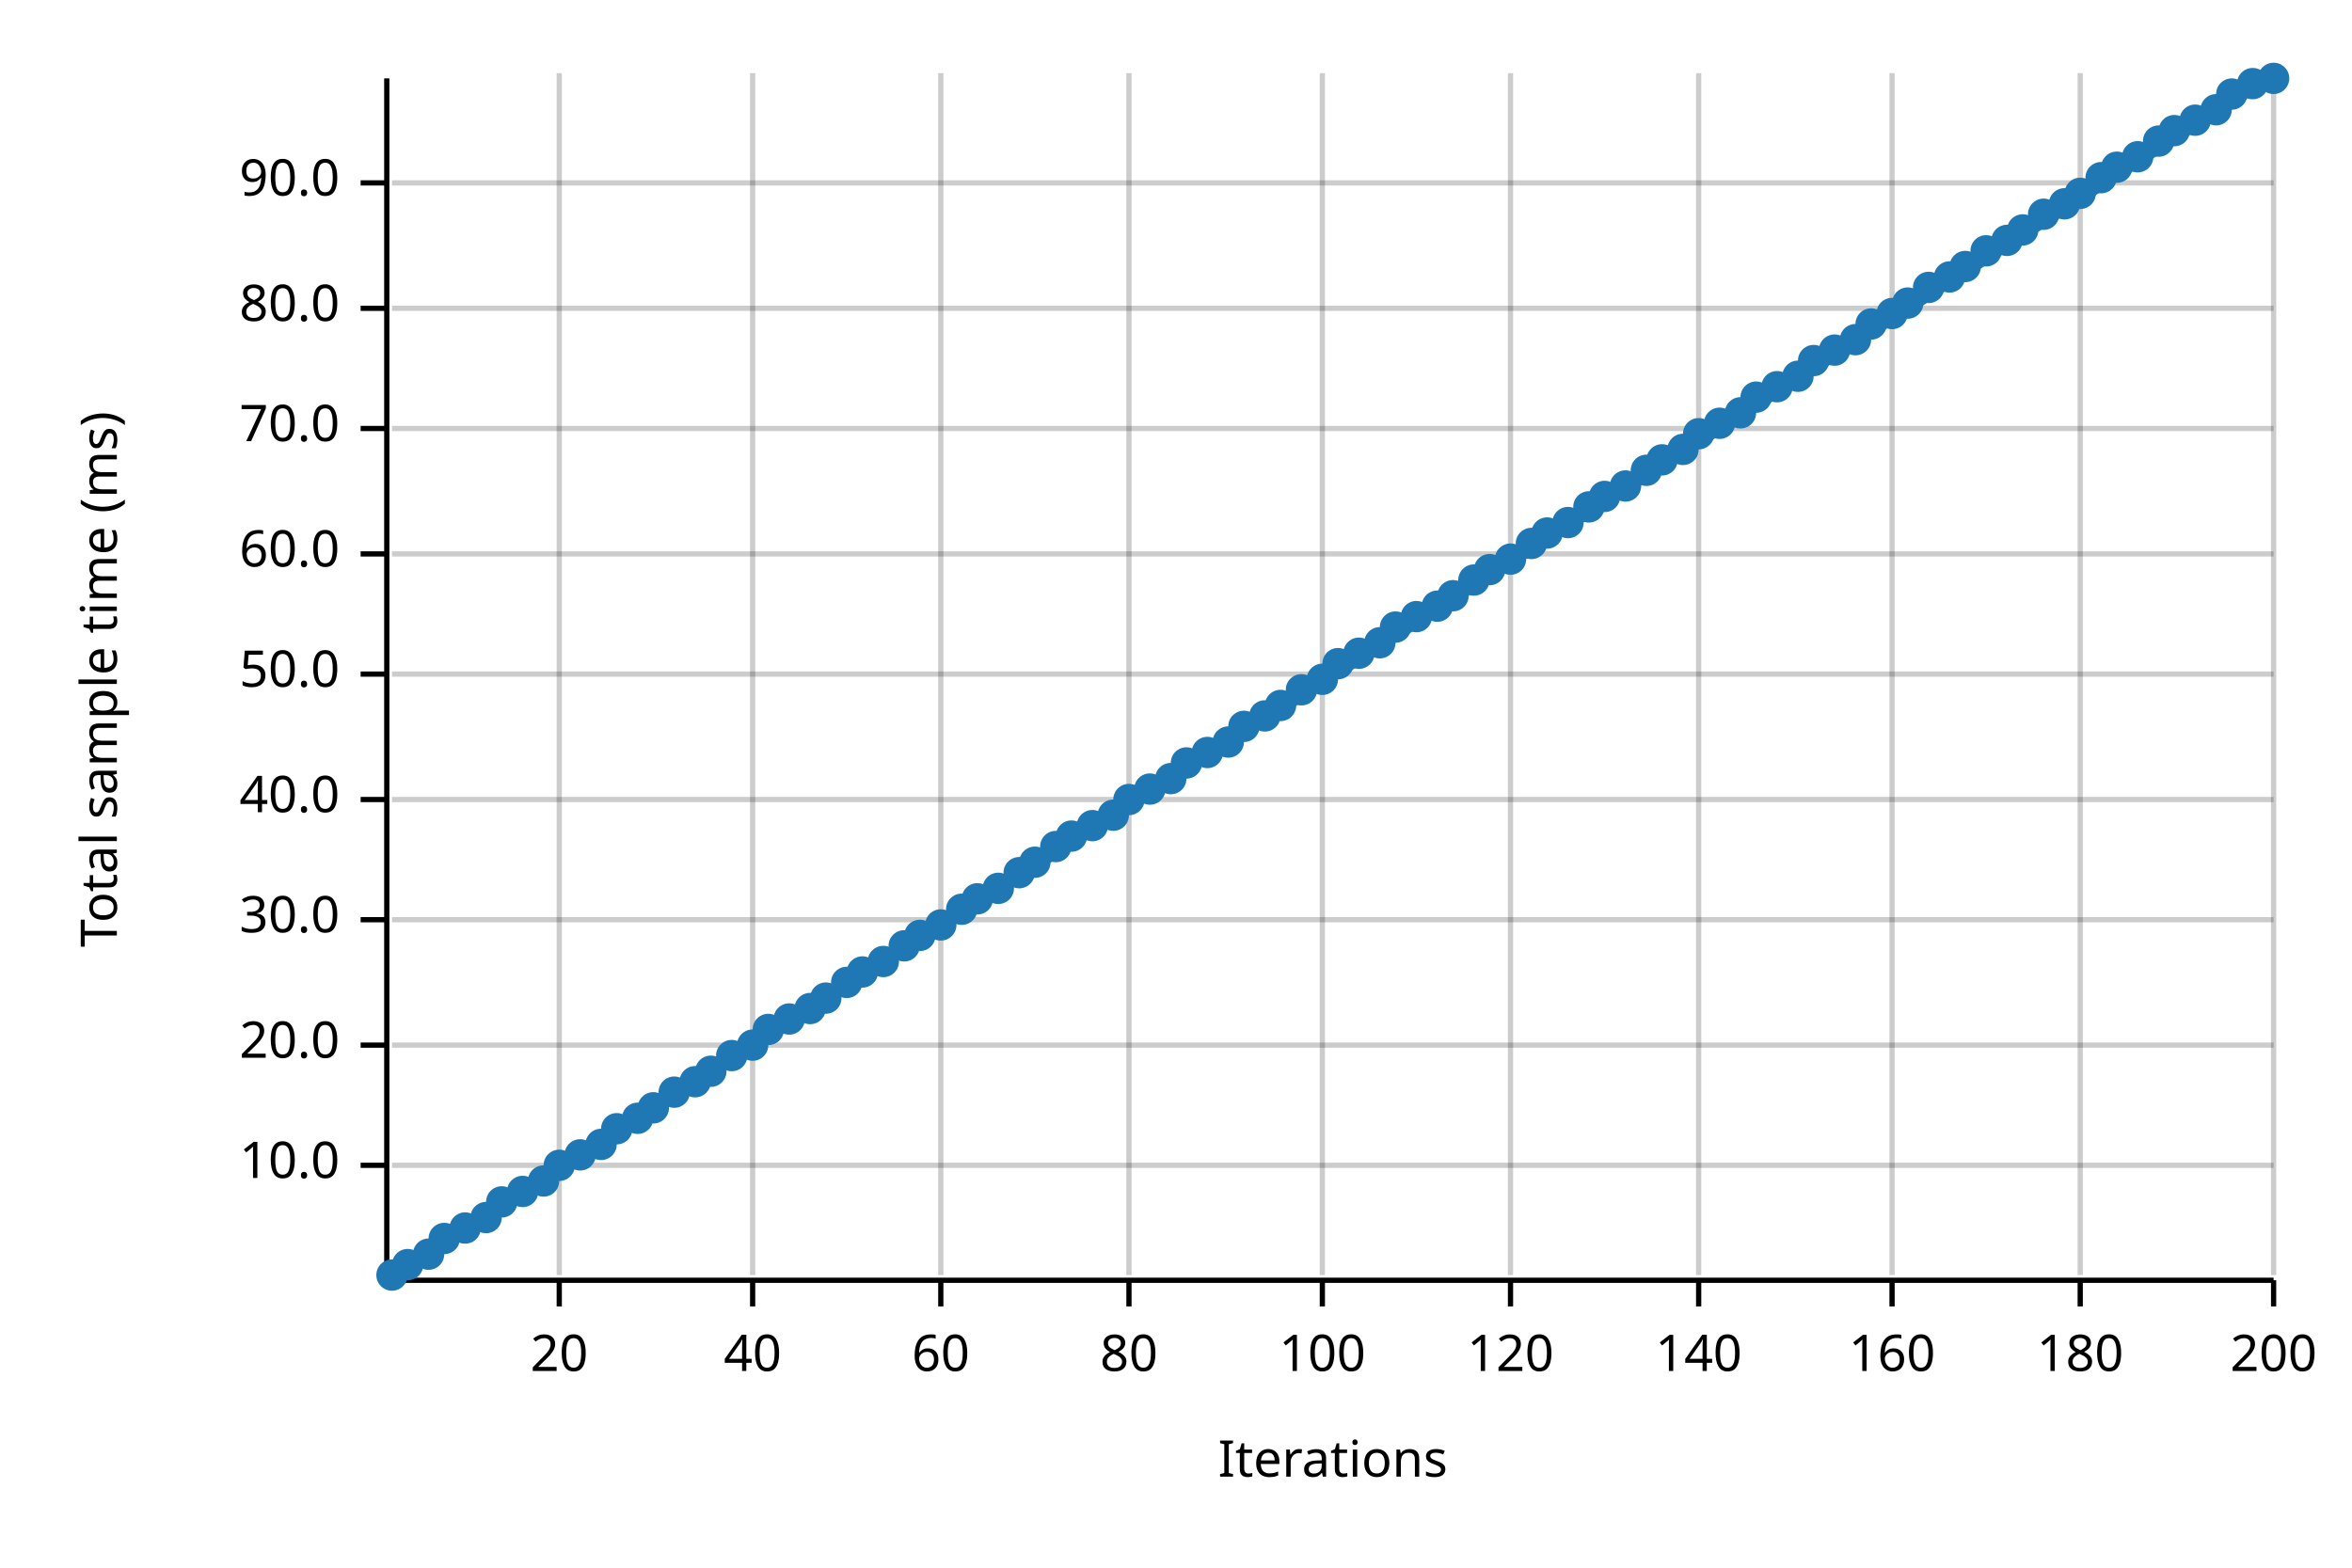
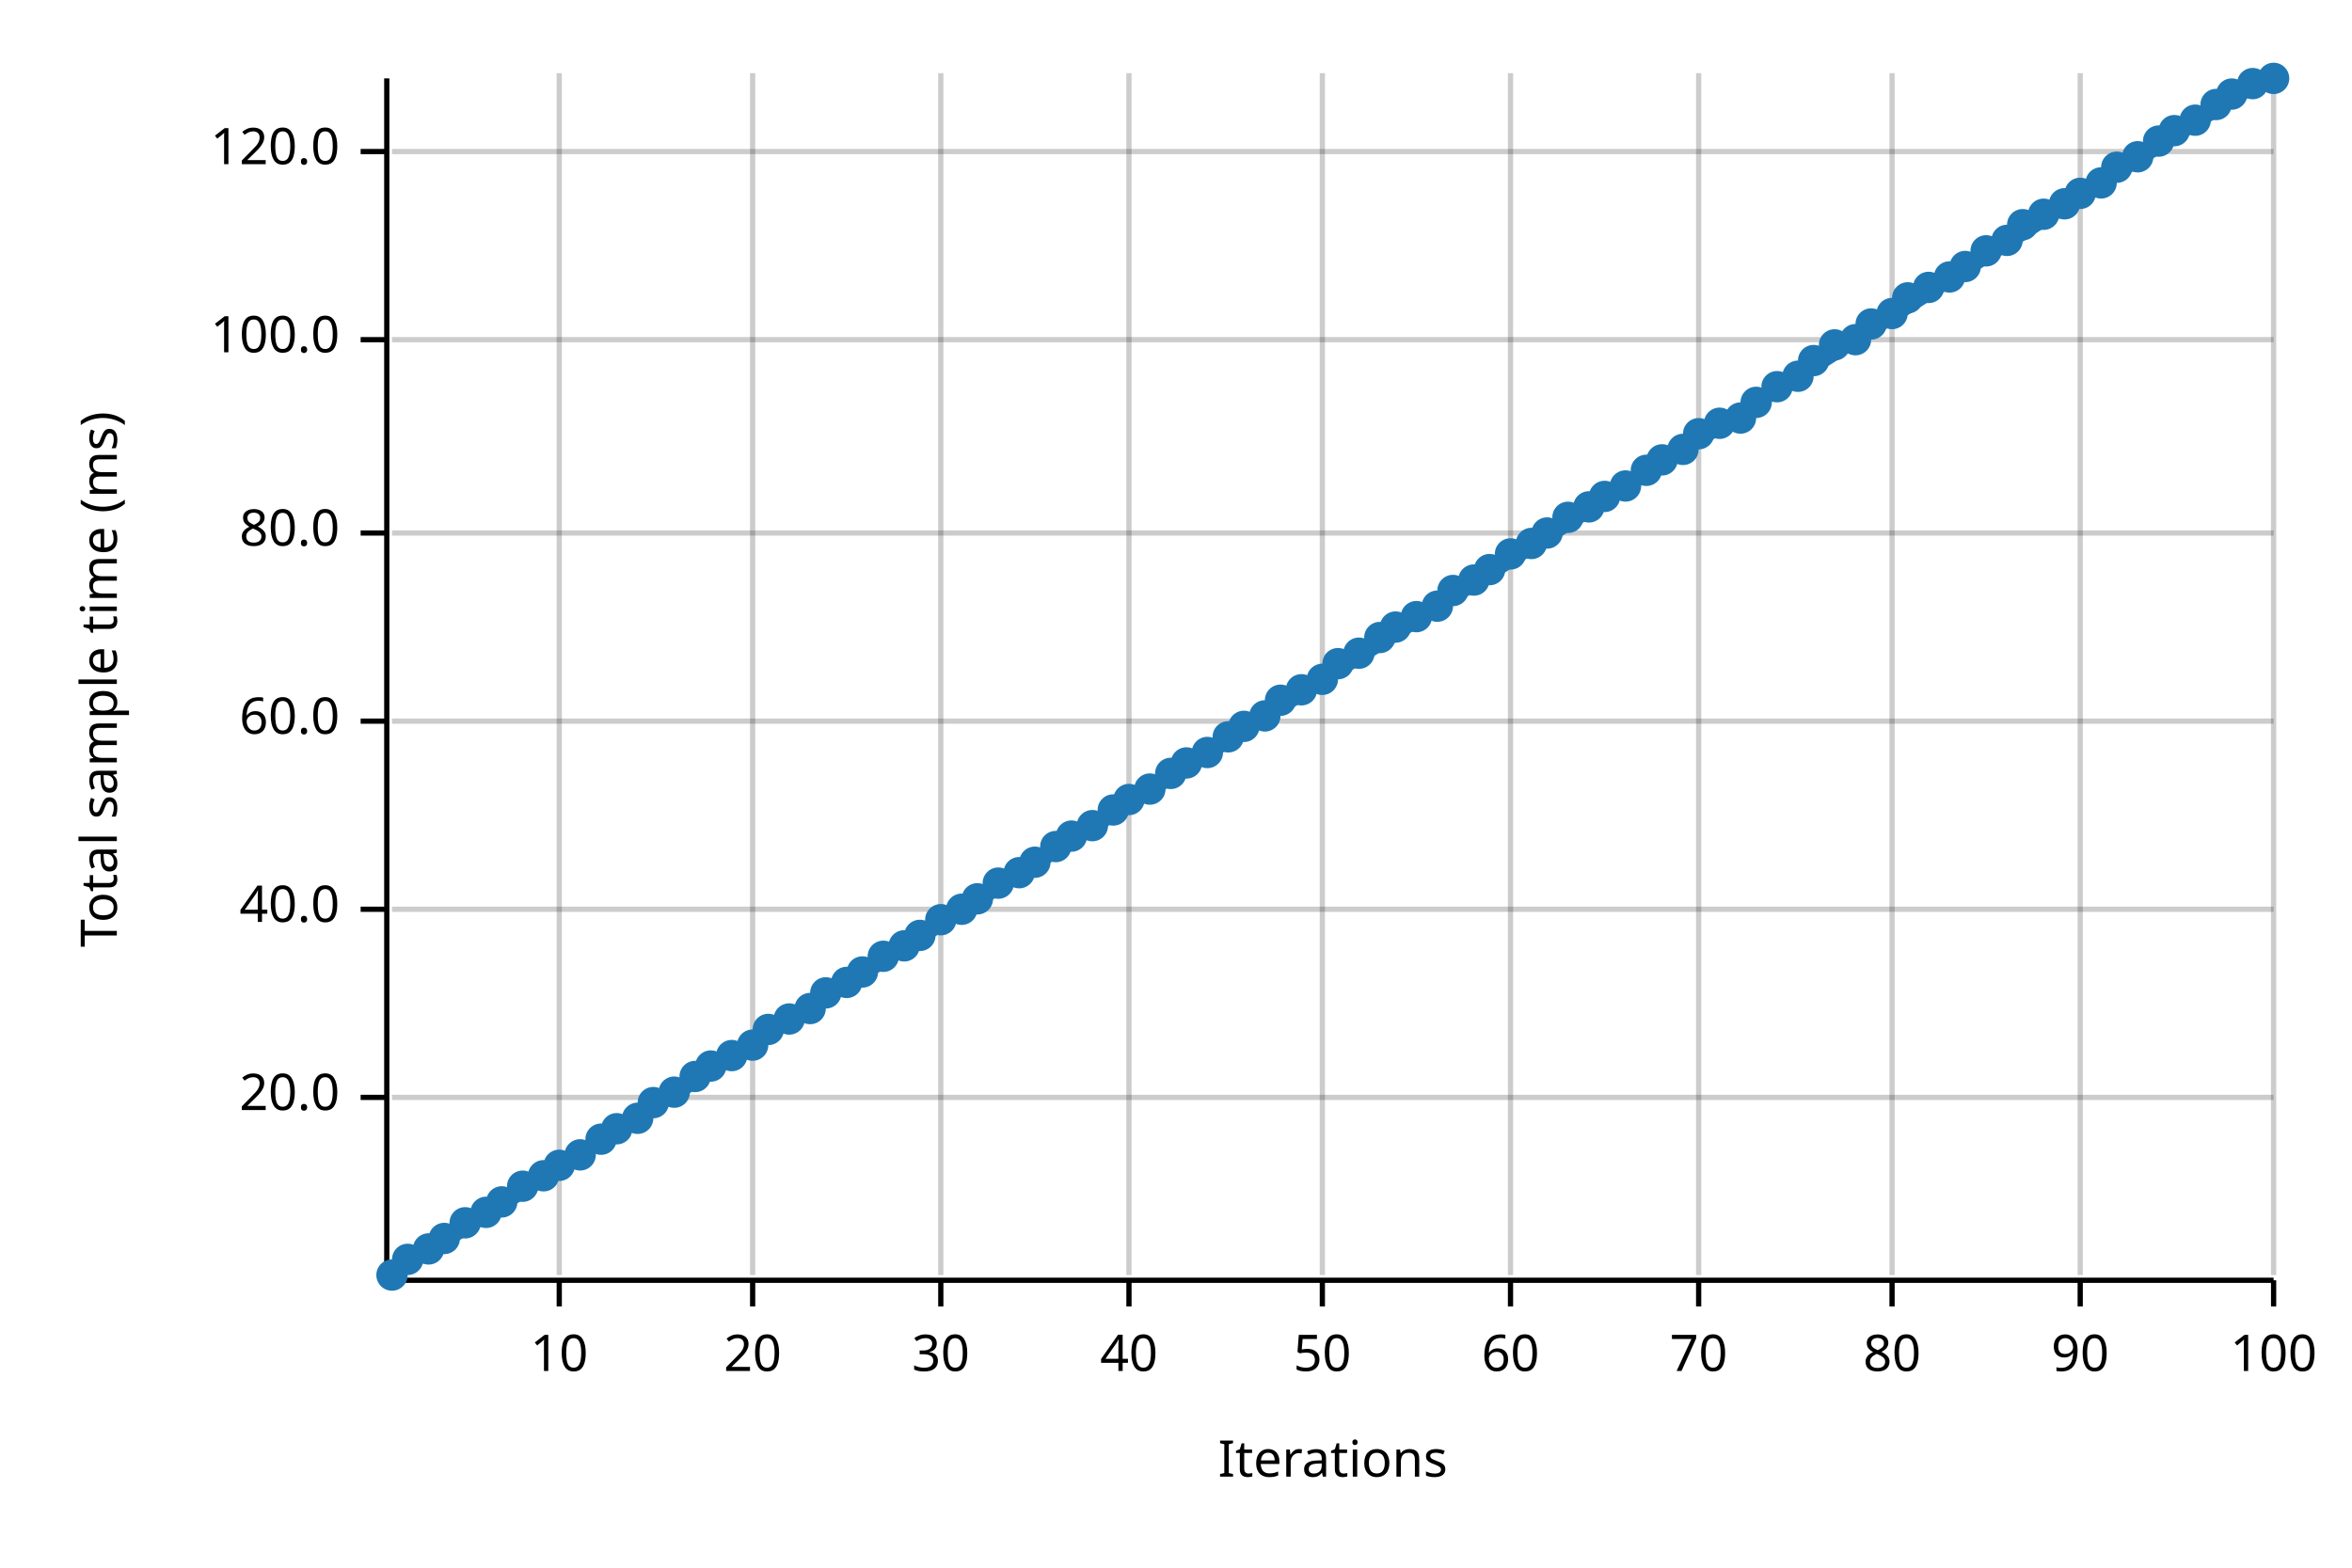
<svg xmlns="http://www.w3.org/2000/svg" width="450" height="300" viewBox="0 0 450 300">
  <text x="15" y="130" dy="0.76em" text-anchor="middle" font-family="sans-serif" font-size="9.677" opacity="1" fill="#000000" transform="rotate(270, 15, 130)">
Total sample time (ms)
</text>
  <text x="255" y="285" dy="-0.5ex" text-anchor="middle" font-family="sans-serif" font-size="9.677" opacity="1" fill="#000000">
Iterations
</text>
  <line opacity="0.2" stroke="#000000" stroke-width="1" x1="107" y1="244" x2="107" y2="14" />
  <line opacity="0.2" stroke="#000000" stroke-width="1" x1="144" y1="244" x2="144" y2="14" />
  <line opacity="0.2" stroke="#000000" stroke-width="1" x1="180" y1="244" x2="180" y2="14" />
  <line opacity="0.2" stroke="#000000" stroke-width="1" x1="216" y1="244" x2="216" y2="14" />
  <line opacity="0.2" stroke="#000000" stroke-width="1" x1="253" y1="244" x2="253" y2="14" />
  <line opacity="0.2" stroke="#000000" stroke-width="1" x1="289" y1="244" x2="289" y2="14" />
  <line opacity="0.2" stroke="#000000" stroke-width="1" x1="325" y1="244" x2="325" y2="14" />
  <line opacity="0.2" stroke="#000000" stroke-width="1" x1="362" y1="244" x2="362" y2="14" />
  <line opacity="0.2" stroke="#000000" stroke-width="1" x1="398" y1="244" x2="398" y2="14" />
  <line opacity="0.2" stroke="#000000" stroke-width="1" x1="435" y1="244" x2="435" y2="14" />
-   <line opacity="0.2" stroke="#000000" stroke-width="1" x1="75" y1="223" x2="435" y2="223" />
-   <line opacity="0.2" stroke="#000000" stroke-width="1" x1="75" y1="200" x2="435" y2="200" />
-   <line opacity="0.2" stroke="#000000" stroke-width="1" x1="75" y1="176" x2="435" y2="176" />
-   <line opacity="0.2" stroke="#000000" stroke-width="1" x1="75" y1="153" x2="435" y2="153" />
-   <line opacity="0.2" stroke="#000000" stroke-width="1" x1="75" y1="129" x2="435" y2="129" />
-   <line opacity="0.2" stroke="#000000" stroke-width="1" x1="75" y1="106" x2="435" y2="106" />
-   <line opacity="0.2" stroke="#000000" stroke-width="1" x1="75" y1="82" x2="435" y2="82" />
-   <line opacity="0.2" stroke="#000000" stroke-width="1" x1="75" y1="59" x2="435" y2="59" />
-   <line opacity="0.2" stroke="#000000" stroke-width="1" x1="75" y1="35" x2="435" y2="35" />
+   <line opacity="0.2" stroke="#000000" stroke-width="1" x1="75" y1="210" x2="435" y2="210" />
+   <line opacity="0.2" stroke="#000000" stroke-width="1" x1="75" y1="174" x2="435" y2="174" />
+   <line opacity="0.2" stroke="#000000" stroke-width="1" x1="75" y1="138" x2="435" y2="138" />
+   <line opacity="0.2" stroke="#000000" stroke-width="1" x1="75" y1="102" x2="435" y2="102" />
+   <line opacity="0.2" stroke="#000000" stroke-width="1" x1="75" y1="65" x2="435" y2="65" />
+   <line opacity="0.2" stroke="#000000" stroke-width="1" x1="75" y1="29" x2="435" y2="29" />
  <polyline fill="none" opacity="1" stroke="#000000" stroke-width="1" points="74,15 74,245 " />
-   <text x="65" y="223" dy="0.5ex" text-anchor="end" font-family="sans-serif" font-size="9.677" opacity="1" fill="#000000">
- 10.0
- </text>
-   <polyline fill="none" opacity="1" stroke="#000000" stroke-width="1" points="69,223 74,223 " />
-   <text x="65" y="200" dy="0.5ex" text-anchor="end" font-family="sans-serif" font-size="9.677" opacity="1" fill="#000000">
+   <text x="65" y="210" dy="0.5ex" text-anchor="end" font-family="sans-serif" font-size="9.677" opacity="1" fill="#000000">
20.0
</text>
-   <polyline fill="none" opacity="1" stroke="#000000" stroke-width="1" points="69,200 74,200 " />
-   <text x="65" y="176" dy="0.5ex" text-anchor="end" font-family="sans-serif" font-size="9.677" opacity="1" fill="#000000">
- 30.0
- </text>
-   <polyline fill="none" opacity="1" stroke="#000000" stroke-width="1" points="69,176 74,176 " />
-   <text x="65" y="153" dy="0.5ex" text-anchor="end" font-family="sans-serif" font-size="9.677" opacity="1" fill="#000000">
+   <polyline fill="none" opacity="1" stroke="#000000" stroke-width="1" points="69,210 74,210 " />
+   <text x="65" y="174" dy="0.5ex" text-anchor="end" font-family="sans-serif" font-size="9.677" opacity="1" fill="#000000">
40.0
</text>
-   <polyline fill="none" opacity="1" stroke="#000000" stroke-width="1" points="69,153 74,153 " />
-   <text x="65" y="129" dy="0.5ex" text-anchor="end" font-family="sans-serif" font-size="9.677" opacity="1" fill="#000000">
- 50.0
- </text>
-   <polyline fill="none" opacity="1" stroke="#000000" stroke-width="1" points="69,129 74,129 " />
-   <text x="65" y="106" dy="0.5ex" text-anchor="end" font-family="sans-serif" font-size="9.677" opacity="1" fill="#000000">
+   <polyline fill="none" opacity="1" stroke="#000000" stroke-width="1" points="69,174 74,174 " />
+   <text x="65" y="138" dy="0.5ex" text-anchor="end" font-family="sans-serif" font-size="9.677" opacity="1" fill="#000000">
60.0
</text>
-   <polyline fill="none" opacity="1" stroke="#000000" stroke-width="1" points="69,106 74,106 " />
-   <text x="65" y="82" dy="0.5ex" text-anchor="end" font-family="sans-serif" font-size="9.677" opacity="1" fill="#000000">
- 70.0
- </text>
-   <polyline fill="none" opacity="1" stroke="#000000" stroke-width="1" points="69,82 74,82 " />
-   <text x="65" y="59" dy="0.5ex" text-anchor="end" font-family="sans-serif" font-size="9.677" opacity="1" fill="#000000">
+   <polyline fill="none" opacity="1" stroke="#000000" stroke-width="1" points="69,138 74,138 " />
+   <text x="65" y="102" dy="0.5ex" text-anchor="end" font-family="sans-serif" font-size="9.677" opacity="1" fill="#000000">
80.0
</text>
-   <polyline fill="none" opacity="1" stroke="#000000" stroke-width="1" points="69,59 74,59 " />
-   <text x="65" y="35" dy="0.5ex" text-anchor="end" font-family="sans-serif" font-size="9.677" opacity="1" fill="#000000">
- 90.0
+   <polyline fill="none" opacity="1" stroke="#000000" stroke-width="1" points="69,102 74,102 " />
+   <text x="65" y="65" dy="0.5ex" text-anchor="end" font-family="sans-serif" font-size="9.677" opacity="1" fill="#000000">
+ 100.0
</text>
-   <polyline fill="none" opacity="1" stroke="#000000" stroke-width="1" points="69,35 74,35 " />
+   <polyline fill="none" opacity="1" stroke="#000000" stroke-width="1" points="69,65 74,65 " />
+   <text x="65" y="29" dy="0.5ex" text-anchor="end" font-family="sans-serif" font-size="9.677" opacity="1" fill="#000000">
+ 120.0
+ </text>
+   <polyline fill="none" opacity="1" stroke="#000000" stroke-width="1" points="69,29 74,29 " />
  <polyline fill="none" opacity="1" stroke="#000000" stroke-width="1" points="75,245 435,245 " />
  <text x="107" y="255" dy="0.76em" text-anchor="middle" font-family="sans-serif" font-size="9.677" opacity="1" fill="#000000">
- 20
+ 10
</text>
  <polyline fill="none" opacity="1" stroke="#000000" stroke-width="1" points="107,245 107,250 " />
  <text x="144" y="255" dy="0.76em" text-anchor="middle" font-family="sans-serif" font-size="9.677" opacity="1" fill="#000000">
- 40
+ 20
</text>
  <polyline fill="none" opacity="1" stroke="#000000" stroke-width="1" points="144,245 144,250 " />
  <text x="180" y="255" dy="0.76em" text-anchor="middle" font-family="sans-serif" font-size="9.677" opacity="1" fill="#000000">
- 60
+ 30
</text>
  <polyline fill="none" opacity="1" stroke="#000000" stroke-width="1" points="180,245 180,250 " />
  <text x="216" y="255" dy="0.76em" text-anchor="middle" font-family="sans-serif" font-size="9.677" opacity="1" fill="#000000">
- 80
+ 40
</text>
  <polyline fill="none" opacity="1" stroke="#000000" stroke-width="1" points="216,245 216,250 " />
  <text x="253" y="255" dy="0.76em" text-anchor="middle" font-family="sans-serif" font-size="9.677" opacity="1" fill="#000000">
- 100
+ 50
</text>
  <polyline fill="none" opacity="1" stroke="#000000" stroke-width="1" points="253,245 253,250 " />
  <text x="289" y="255" dy="0.76em" text-anchor="middle" font-family="sans-serif" font-size="9.677" opacity="1" fill="#000000">
- 120
+ 60
</text>
  <polyline fill="none" opacity="1" stroke="#000000" stroke-width="1" points="289,245 289,250 " />
  <text x="325" y="255" dy="0.76em" text-anchor="middle" font-family="sans-serif" font-size="9.677" opacity="1" fill="#000000">
- 140
+ 70
</text>
  <polyline fill="none" opacity="1" stroke="#000000" stroke-width="1" points="325,245 325,250 " />
  <text x="362" y="255" dy="0.76em" text-anchor="middle" font-family="sans-serif" font-size="9.677" opacity="1" fill="#000000">
- 160
+ 80
</text>
  <polyline fill="none" opacity="1" stroke="#000000" stroke-width="1" points="362,245 362,250 " />
  <text x="398" y="255" dy="0.76em" text-anchor="middle" font-family="sans-serif" font-size="9.677" opacity="1" fill="#000000">
- 180
+ 90
</text>
  <polyline fill="none" opacity="1" stroke="#000000" stroke-width="1" points="398,245 398,250 " />
  <text x="435" y="255" dy="0.76em" text-anchor="middle" font-family="sans-serif" font-size="9.677" opacity="1" fill="#000000">
- 200
+ 100
</text>
  <polyline fill="none" opacity="1" stroke="#000000" stroke-width="1" points="435,245 435,250 " />
  <circle cx="75" cy="244" r="3" opacity="1" fill="#1F78B4" stroke="none" stroke-width="1" />
-   <circle cx="78" cy="242" r="3" opacity="1" fill="#1F78B4" stroke="none" stroke-width="1" />
-   <circle cx="82" cy="240" r="3" opacity="1" fill="#1F78B4" stroke="none" stroke-width="1" />
+   <circle cx="78" cy="241" r="3" opacity="1" fill="#1F78B4" stroke="none" stroke-width="1" />
+   <circle cx="82" cy="239" r="3" opacity="1" fill="#1F78B4" stroke="none" stroke-width="1" />
  <circle cx="85" cy="237" r="3" opacity="1" fill="#1F78B4" stroke="none" stroke-width="1" />
-   <circle cx="89" cy="235" r="3" opacity="1" fill="#1F78B4" stroke="none" stroke-width="1" />
-   <circle cx="93" cy="233" r="3" opacity="1" fill="#1F78B4" stroke="none" stroke-width="1" />
+   <circle cx="89" cy="234" r="3" opacity="1" fill="#1F78B4" stroke="none" stroke-width="1" />
+   <circle cx="93" cy="232" r="3" opacity="1" fill="#1F78B4" stroke="none" stroke-width="1" />
  <circle cx="96" cy="230" r="3" opacity="1" fill="#1F78B4" stroke="none" stroke-width="1" />
-   <circle cx="100" cy="228" r="3" opacity="1" fill="#1F78B4" stroke="none" stroke-width="1" />
-   <circle cx="104" cy="226" r="3" opacity="1" fill="#1F78B4" stroke="none" stroke-width="1" />
+   <circle cx="100" cy="227" r="3" opacity="1" fill="#1F78B4" stroke="none" stroke-width="1" />
+   <circle cx="104" cy="225" r="3" opacity="1" fill="#1F78B4" stroke="none" stroke-width="1" />
  <circle cx="107" cy="223" r="3" opacity="1" fill="#1F78B4" stroke="none" stroke-width="1" />
  <circle cx="111" cy="221" r="3" opacity="1" fill="#1F78B4" stroke="none" stroke-width="1" />
-   <circle cx="115" cy="219" r="3" opacity="1" fill="#1F78B4" stroke="none" stroke-width="1" />
+   <circle cx="115" cy="218" r="3" opacity="1" fill="#1F78B4" stroke="none" stroke-width="1" />
  <circle cx="118" cy="216" r="3" opacity="1" fill="#1F78B4" stroke="none" stroke-width="1" />
  <circle cx="122" cy="214" r="3" opacity="1" fill="#1F78B4" stroke="none" stroke-width="1" />
-   <circle cx="125" cy="212" r="3" opacity="1" fill="#1F78B4" stroke="none" stroke-width="1" />
+   <circle cx="125" cy="211" r="3" opacity="1" fill="#1F78B4" stroke="none" stroke-width="1" />
  <circle cx="129" cy="209" r="3" opacity="1" fill="#1F78B4" stroke="none" stroke-width="1" />
-   <circle cx="133" cy="207" r="3" opacity="1" fill="#1F78B4" stroke="none" stroke-width="1" />
-   <circle cx="136" cy="205" r="3" opacity="1" fill="#1F78B4" stroke="none" stroke-width="1" />
+   <circle cx="133" cy="206" r="3" opacity="1" fill="#1F78B4" stroke="none" stroke-width="1" />
+   <circle cx="136" cy="204" r="3" opacity="1" fill="#1F78B4" stroke="none" stroke-width="1" />
  <circle cx="140" cy="202" r="3" opacity="1" fill="#1F78B4" stroke="none" stroke-width="1" />
  <circle cx="144" cy="200" r="3" opacity="1" fill="#1F78B4" stroke="none" stroke-width="1" />
  <circle cx="147" cy="197" r="3" opacity="1" fill="#1F78B4" stroke="none" stroke-width="1" />
  <circle cx="151" cy="195" r="3" opacity="1" fill="#1F78B4" stroke="none" stroke-width="1" />
  <circle cx="155" cy="193" r="3" opacity="1" fill="#1F78B4" stroke="none" stroke-width="1" />
-   <circle cx="158" cy="191" r="3" opacity="1" fill="#1F78B4" stroke="none" stroke-width="1" />
+   <circle cx="158" cy="190" r="3" opacity="1" fill="#1F78B4" stroke="none" stroke-width="1" />
  <circle cx="162" cy="188" r="3" opacity="1" fill="#1F78B4" stroke="none" stroke-width="1" />
  <circle cx="165" cy="186" r="3" opacity="1" fill="#1F78B4" stroke="none" stroke-width="1" />
-   <circle cx="169" cy="184" r="3" opacity="1" fill="#1F78B4" stroke="none" stroke-width="1" />
+   <circle cx="169" cy="183" r="3" opacity="1" fill="#1F78B4" stroke="none" stroke-width="1" />
  <circle cx="173" cy="181" r="3" opacity="1" fill="#1F78B4" stroke="none" stroke-width="1" />
  <circle cx="176" cy="179" r="3" opacity="1" fill="#1F78B4" stroke="none" stroke-width="1" />
-   <circle cx="180" cy="177" r="3" opacity="1" fill="#1F78B4" stroke="none" stroke-width="1" />
+   <circle cx="180" cy="176" r="3" opacity="1" fill="#1F78B4" stroke="none" stroke-width="1" />
  <circle cx="184" cy="174" r="3" opacity="1" fill="#1F78B4" stroke="none" stroke-width="1" />
  <circle cx="187" cy="172" r="3" opacity="1" fill="#1F78B4" stroke="none" stroke-width="1" />
-   <circle cx="191" cy="170" r="3" opacity="1" fill="#1F78B4" stroke="none" stroke-width="1" />
+   <circle cx="191" cy="169" r="3" opacity="1" fill="#1F78B4" stroke="none" stroke-width="1" />
  <circle cx="195" cy="167" r="3" opacity="1" fill="#1F78B4" stroke="none" stroke-width="1" />
  <circle cx="198" cy="165" r="3" opacity="1" fill="#1F78B4" stroke="none" stroke-width="1" />
  <circle cx="202" cy="162" r="3" opacity="1" fill="#1F78B4" stroke="none" stroke-width="1" />
  <circle cx="205" cy="160" r="3" opacity="1" fill="#1F78B4" stroke="none" stroke-width="1" />
  <circle cx="209" cy="158" r="3" opacity="1" fill="#1F78B4" stroke="none" stroke-width="1" />
-   <circle cx="213" cy="156" r="3" opacity="1" fill="#1F78B4" stroke="none" stroke-width="1" />
+   <circle cx="213" cy="155" r="3" opacity="1" fill="#1F78B4" stroke="none" stroke-width="1" />
  <circle cx="216" cy="153" r="3" opacity="1" fill="#1F78B4" stroke="none" stroke-width="1" />
  <circle cx="220" cy="151" r="3" opacity="1" fill="#1F78B4" stroke="none" stroke-width="1" />
-   <circle cx="224" cy="149" r="3" opacity="1" fill="#1F78B4" stroke="none" stroke-width="1" />
+   <circle cx="224" cy="148" r="3" opacity="1" fill="#1F78B4" stroke="none" stroke-width="1" />
  <circle cx="227" cy="146" r="3" opacity="1" fill="#1F78B4" stroke="none" stroke-width="1" />
  <circle cx="231" cy="144" r="3" opacity="1" fill="#1F78B4" stroke="none" stroke-width="1" />
-   <circle cx="235" cy="142" r="3" opacity="1" fill="#1F78B4" stroke="none" stroke-width="1" />
+   <circle cx="235" cy="141" r="3" opacity="1" fill="#1F78B4" stroke="none" stroke-width="1" />
  <circle cx="238" cy="139" r="3" opacity="1" fill="#1F78B4" stroke="none" stroke-width="1" />
  <circle cx="242" cy="137" r="3" opacity="1" fill="#1F78B4" stroke="none" stroke-width="1" />
-   <circle cx="245" cy="135" r="3" opacity="1" fill="#1F78B4" stroke="none" stroke-width="1" />
+   <circle cx="245" cy="134" r="3" opacity="1" fill="#1F78B4" stroke="none" stroke-width="1" />
  <circle cx="249" cy="132" r="3" opacity="1" fill="#1F78B4" stroke="none" stroke-width="1" />
  <circle cx="253" cy="130" r="3" opacity="1" fill="#1F78B4" stroke="none" stroke-width="1" />
  <circle cx="256" cy="127" r="3" opacity="1" fill="#1F78B4" stroke="none" stroke-width="1" />
  <circle cx="260" cy="125" r="3" opacity="1" fill="#1F78B4" stroke="none" stroke-width="1" />
-   <circle cx="264" cy="123" r="3" opacity="1" fill="#1F78B4" stroke="none" stroke-width="1" />
+   <circle cx="264" cy="122" r="3" opacity="1" fill="#1F78B4" stroke="none" stroke-width="1" />
  <circle cx="267" cy="120" r="3" opacity="1" fill="#1F78B4" stroke="none" stroke-width="1" />
  <circle cx="271" cy="118" r="3" opacity="1" fill="#1F78B4" stroke="none" stroke-width="1" />
  <circle cx="275" cy="116" r="3" opacity="1" fill="#1F78B4" stroke="none" stroke-width="1" />
-   <circle cx="278" cy="114" r="3" opacity="1" fill="#1F78B4" stroke="none" stroke-width="1" />
+   <circle cx="278" cy="113" r="3" opacity="1" fill="#1F78B4" stroke="none" stroke-width="1" />
  <circle cx="282" cy="111" r="3" opacity="1" fill="#1F78B4" stroke="none" stroke-width="1" />
  <circle cx="285" cy="109" r="3" opacity="1" fill="#1F78B4" stroke="none" stroke-width="1" />
-   <circle cx="289" cy="107" r="3" opacity="1" fill="#1F78B4" stroke="none" stroke-width="1" />
+   <circle cx="289" cy="106" r="3" opacity="1" fill="#1F78B4" stroke="none" stroke-width="1" />
  <circle cx="293" cy="104" r="3" opacity="1" fill="#1F78B4" stroke="none" stroke-width="1" />
  <circle cx="296" cy="102" r="3" opacity="1" fill="#1F78B4" stroke="none" stroke-width="1" />
-   <circle cx="300" cy="100" r="3" opacity="1" fill="#1F78B4" stroke="none" stroke-width="1" />
+   <circle cx="300" cy="99" r="3" opacity="1" fill="#1F78B4" stroke="none" stroke-width="1" />
  <circle cx="304" cy="97" r="3" opacity="1" fill="#1F78B4" stroke="none" stroke-width="1" />
  <circle cx="307" cy="95" r="3" opacity="1" fill="#1F78B4" stroke="none" stroke-width="1" />
  <circle cx="311" cy="93" r="3" opacity="1" fill="#1F78B4" stroke="none" stroke-width="1" />
  <circle cx="315" cy="90" r="3" opacity="1" fill="#1F78B4" stroke="none" stroke-width="1" />
  <circle cx="318" cy="88" r="3" opacity="1" fill="#1F78B4" stroke="none" stroke-width="1" />
  <circle cx="322" cy="86" r="3" opacity="1" fill="#1F78B4" stroke="none" stroke-width="1" />
  <circle cx="325" cy="83" r="3" opacity="1" fill="#1F78B4" stroke="none" stroke-width="1" />
  <circle cx="329" cy="81" r="3" opacity="1" fill="#1F78B4" stroke="none" stroke-width="1" />
-   <circle cx="333" cy="79" r="3" opacity="1" fill="#1F78B4" stroke="none" stroke-width="1" />
-   <circle cx="336" cy="76" r="3" opacity="1" fill="#1F78B4" stroke="none" stroke-width="1" />
+   <circle cx="333" cy="80" r="3" opacity="1" fill="#1F78B4" stroke="none" stroke-width="1" />
+   <circle cx="336" cy="77" r="3" opacity="1" fill="#1F78B4" stroke="none" stroke-width="1" />
  <circle cx="340" cy="74" r="3" opacity="1" fill="#1F78B4" stroke="none" stroke-width="1" />
  <circle cx="344" cy="72" r="3" opacity="1" fill="#1F78B4" stroke="none" stroke-width="1" />
  <circle cx="347" cy="69" r="3" opacity="1" fill="#1F78B4" stroke="none" stroke-width="1" />
-   <circle cx="351" cy="67" r="3" opacity="1" fill="#1F78B4" stroke="none" stroke-width="1" />
+   <circle cx="351" cy="66" r="3" opacity="1" fill="#1F78B4" stroke="none" stroke-width="1" />
  <circle cx="355" cy="65" r="3" opacity="1" fill="#1F78B4" stroke="none" stroke-width="1" />
  <circle cx="358" cy="62" r="3" opacity="1" fill="#1F78B4" stroke="none" stroke-width="1" />
  <circle cx="362" cy="60" r="3" opacity="1" fill="#1F78B4" stroke="none" stroke-width="1" />
-   <circle cx="365" cy="58" r="3" opacity="1" fill="#1F78B4" stroke="none" stroke-width="1" />
+   <circle cx="365" cy="57" r="3" opacity="1" fill="#1F78B4" stroke="none" stroke-width="1" />
  <circle cx="369" cy="55" r="3" opacity="1" fill="#1F78B4" stroke="none" stroke-width="1" />
  <circle cx="373" cy="53" r="3" opacity="1" fill="#1F78B4" stroke="none" stroke-width="1" />
  <circle cx="376" cy="51" r="3" opacity="1" fill="#1F78B4" stroke="none" stroke-width="1" />
  <circle cx="380" cy="48" r="3" opacity="1" fill="#1F78B4" stroke="none" stroke-width="1" />
  <circle cx="384" cy="46" r="3" opacity="1" fill="#1F78B4" stroke="none" stroke-width="1" />
-   <circle cx="387" cy="44" r="3" opacity="1" fill="#1F78B4" stroke="none" stroke-width="1" />
+   <circle cx="387" cy="43" r="3" opacity="1" fill="#1F78B4" stroke="none" stroke-width="1" />
  <circle cx="391" cy="41" r="3" opacity="1" fill="#1F78B4" stroke="none" stroke-width="1" />
  <circle cx="395" cy="39" r="3" opacity="1" fill="#1F78B4" stroke="none" stroke-width="1" />
  <circle cx="398" cy="37" r="3" opacity="1" fill="#1F78B4" stroke="none" stroke-width="1" />
-   <circle cx="402" cy="34" r="3" opacity="1" fill="#1F78B4" stroke="none" stroke-width="1" />
+   <circle cx="402" cy="35" r="3" opacity="1" fill="#1F78B4" stroke="none" stroke-width="1" />
  <circle cx="405" cy="32" r="3" opacity="1" fill="#1F78B4" stroke="none" stroke-width="1" />
  <circle cx="409" cy="30" r="3" opacity="1" fill="#1F78B4" stroke="none" stroke-width="1" />
  <circle cx="413" cy="27" r="3" opacity="1" fill="#1F78B4" stroke="none" stroke-width="1" />
  <circle cx="416" cy="25" r="3" opacity="1" fill="#1F78B4" stroke="none" stroke-width="1" />
  <circle cx="420" cy="23" r="3" opacity="1" fill="#1F78B4" stroke="none" stroke-width="1" />
-   <circle cx="424" cy="21" r="3" opacity="1" fill="#1F78B4" stroke="none" stroke-width="1" />
+   <circle cx="424" cy="20" r="3" opacity="1" fill="#1F78B4" stroke="none" stroke-width="1" />
  <circle cx="427" cy="18" r="3" opacity="1" fill="#1F78B4" stroke="none" stroke-width="1" />
  <circle cx="431" cy="16" r="3" opacity="1" fill="#1F78B4" stroke="none" stroke-width="1" />
  <circle cx="435" cy="15" r="3" opacity="1" fill="#1F78B4" stroke="none" stroke-width="1" />
  <polyline fill="none" opacity="1" stroke="#1F78B4" stroke-width="1" points="75,245 435,15 " />
  <polygon opacity="0.25" fill="#1F78B4" points="75,245 435,15 435,15 " />
</svg>
